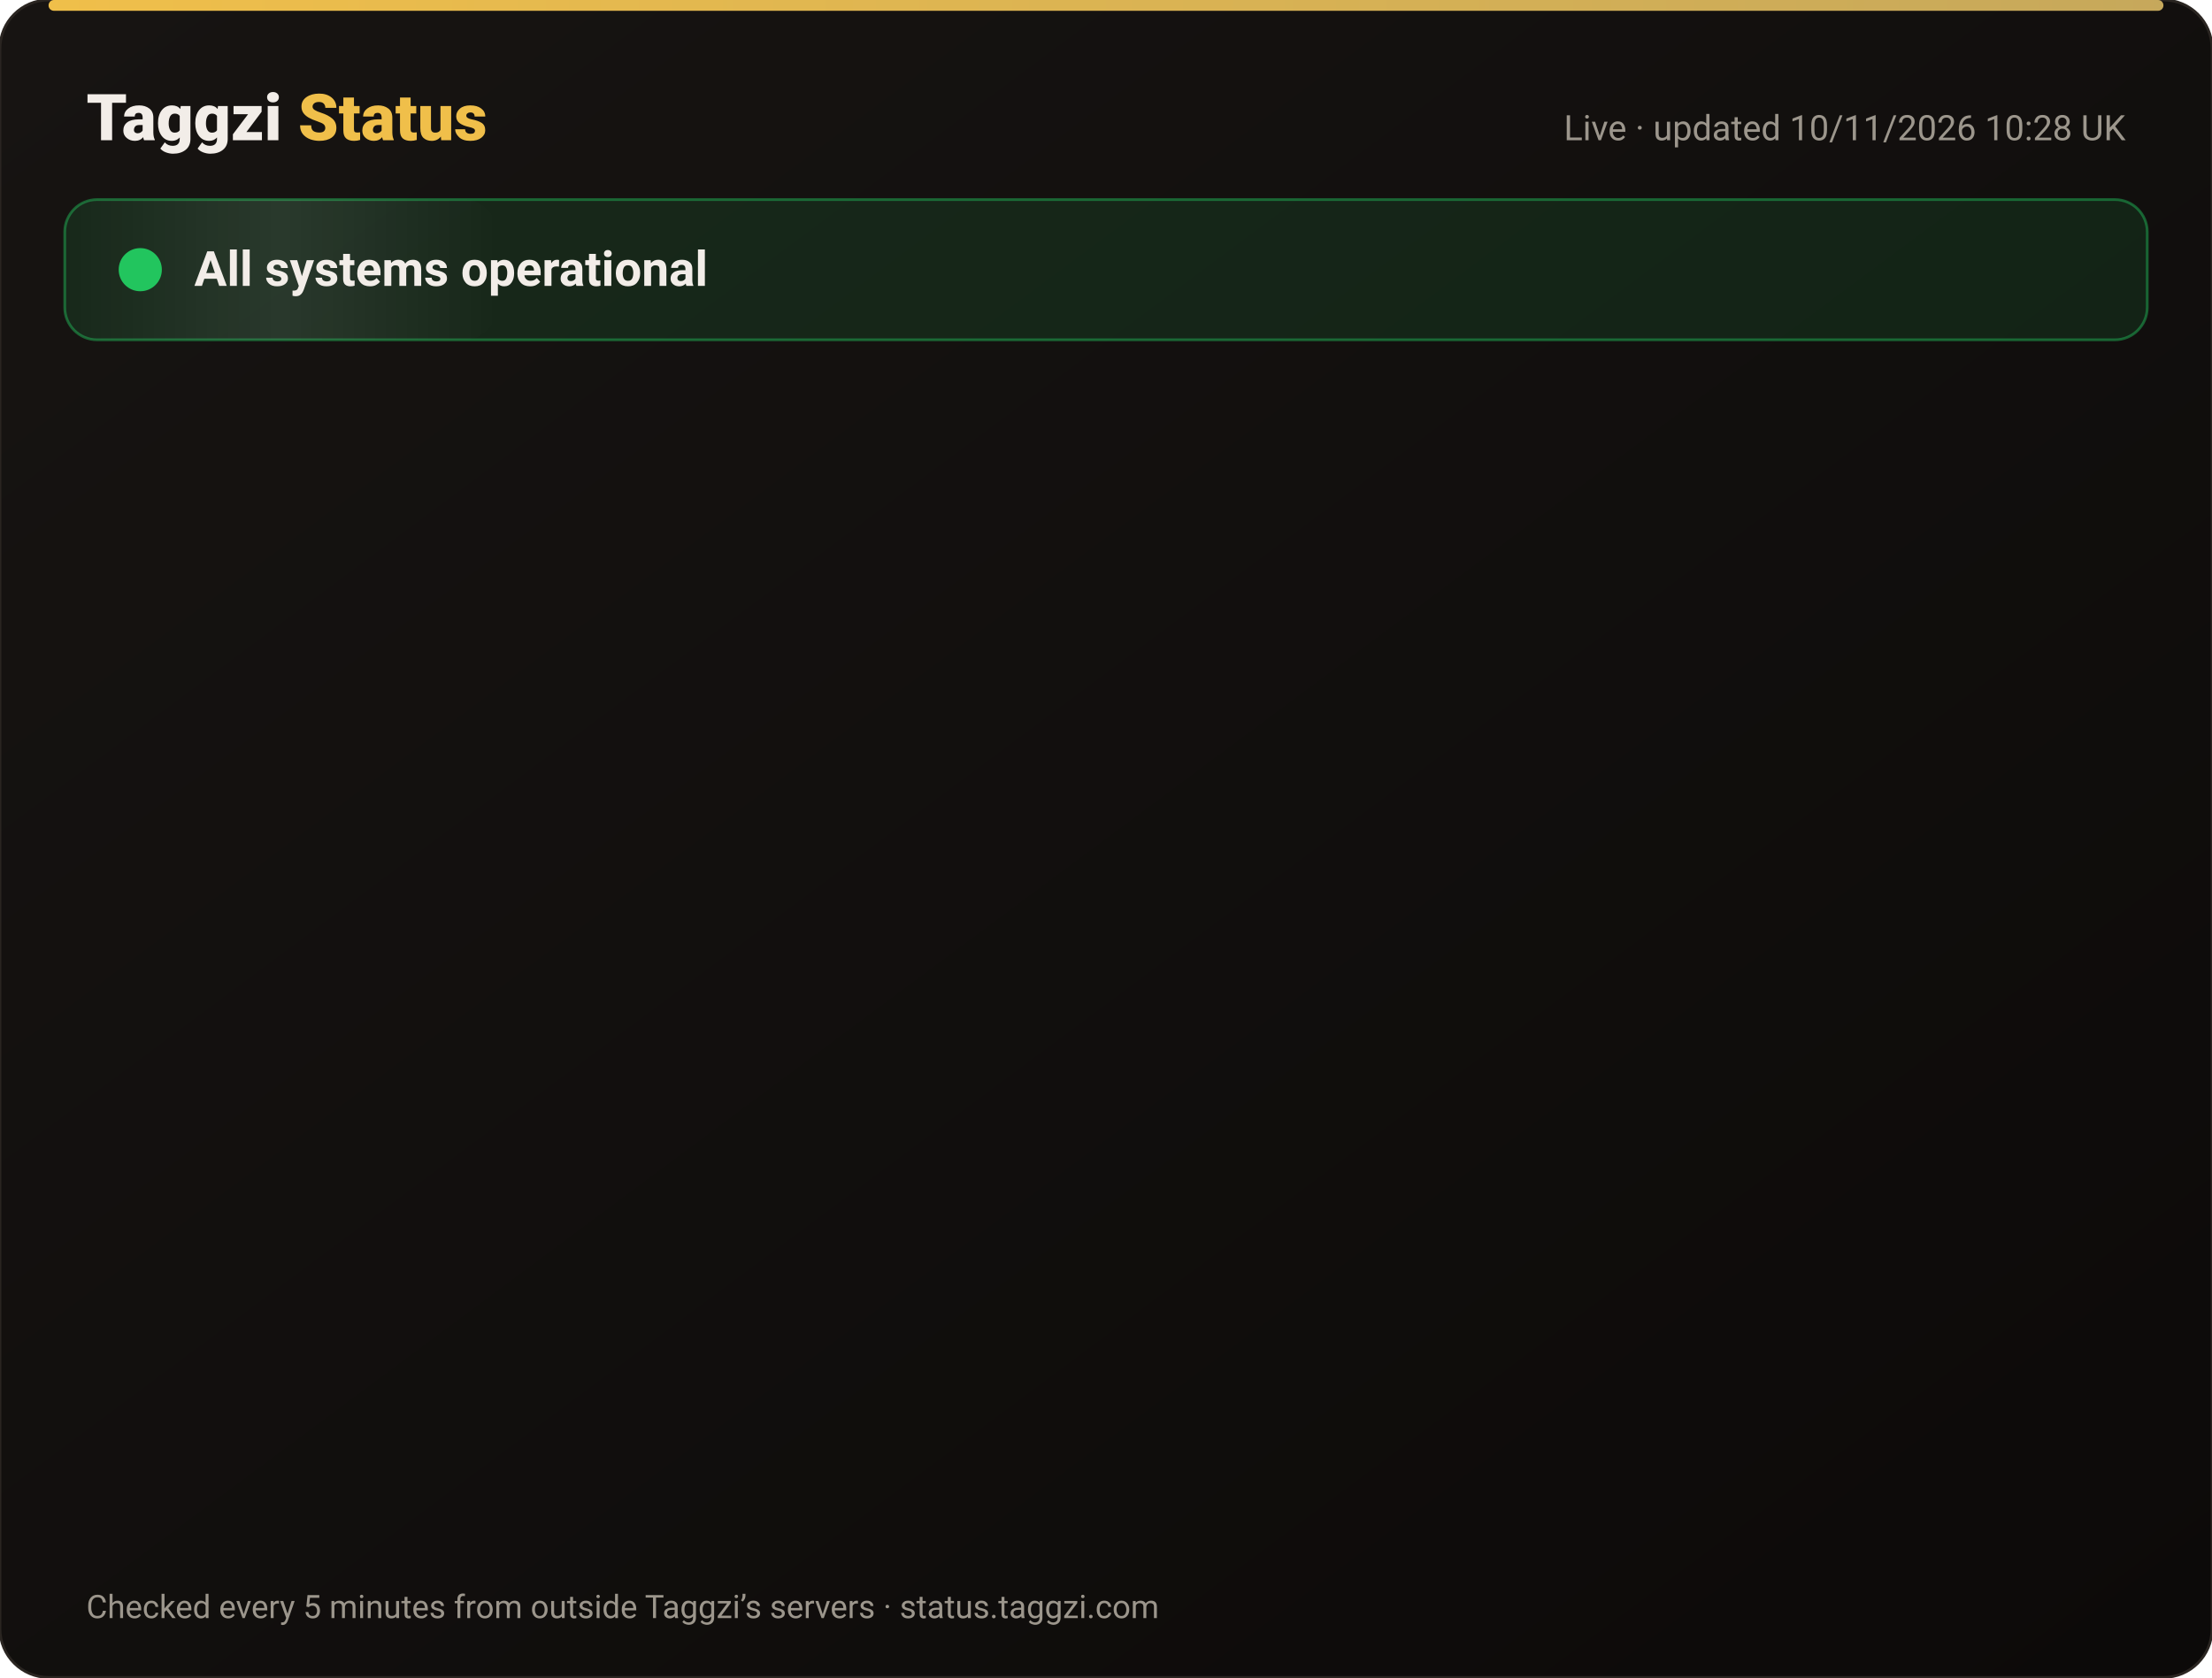
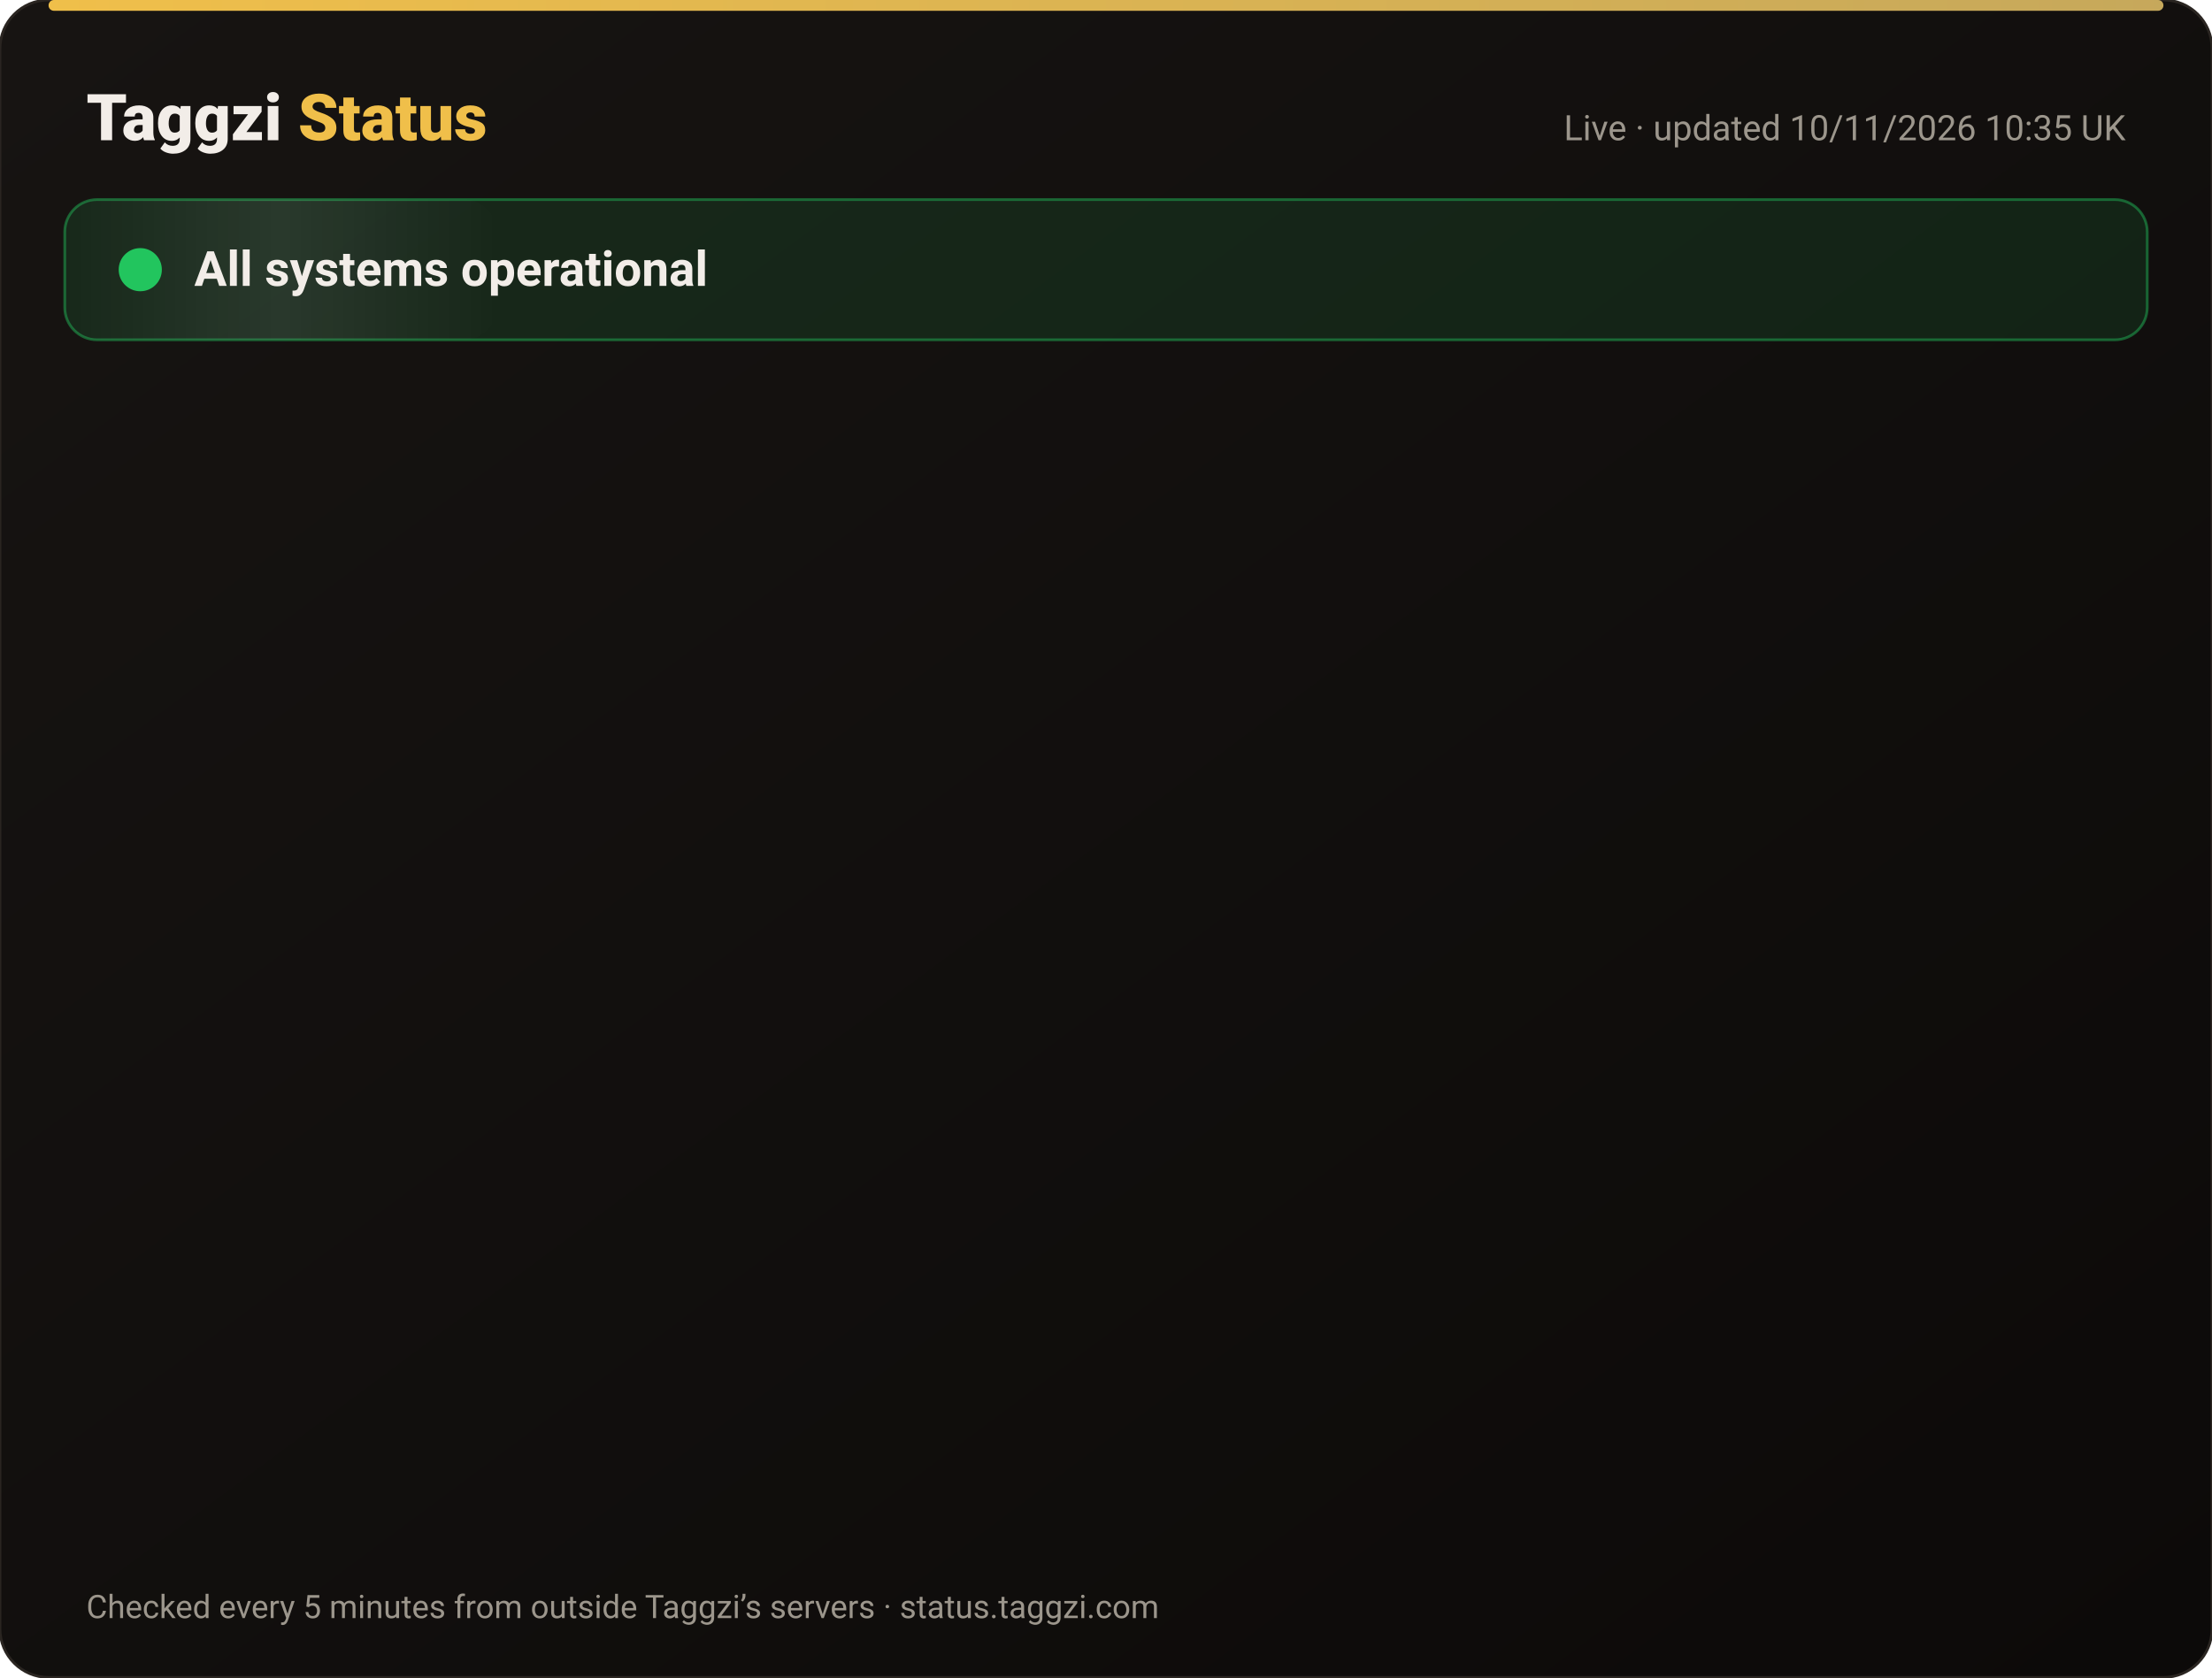
<svg xmlns="http://www.w3.org/2000/svg" width="820" height="622" viewBox="0 0 820 622" font-family="-apple-system,Segoe UI,Roboto,Helvetica,Arial,sans-serif">
  <defs>
    <linearGradient id="bg" x1="0" y1="0" x2="1" y2="1">
      <stop offset="0" stop-color="#171412" />
      <stop offset="1" stop-color="#0C0A09" />
    </linearGradient>
    <linearGradient id="gold" x1="0" x2="1">
      <stop offset="0" stop-color="#F0BF4A" />
      <stop offset="1" stop-color="#c6a85b" />
    </linearGradient>
    <linearGradient id="shine" x1="0" x2="1">
      <stop offset="0" stop-color="#fff" stop-opacity="0" />
      <stop offset=".5" stop-color="#fff" stop-opacity=".08" />
      <stop offset="1" stop-color="#fff" stop-opacity="0" />
    </linearGradient>
  </defs>
  <rect width="820" height="622" rx="18" fill="url(#bg)" stroke="#2a2521" />
  <rect x="18" y="0" width="784" height="4" rx="2" fill="url(#gold)" />
  <text x="32" y="52" font-size="24" font-weight="800" fill="#F2EDE8">Taggzi <tspan fill="#F0BF4A">Status</tspan>
  </text>
-   <text x="788" y="52" font-size="13" fill="#9C968C" text-anchor="end">Live · updated 10/11/2026 10:28 UK</text>
+   <text x="788" y="52" font-size="13" fill="#9C968C" text-anchor="end">Live · updated 10/11/2026 10:35 UK</text>
  <rect x="24" y="74" width="772" height="52" rx="12" fill="#22c55e" fill-opacity=".12" stroke="#22c55e" stroke-opacity=".45" />
  <rect x="24" y="74" width="160" height="52" rx="12" fill="url(#shine)">
    <animate attributeName="x" from="-160" to="820" dur="4s" repeatCount="indefinite" />
  </rect>
  <circle cx="52" cy="100" r="7" fill="#22c55e" />
  <circle cx="52" cy="100" r="7" fill="none" stroke="#22c55e" stroke-width="2">
    <animate attributeName="r" values="7;15;7" dur="2s" repeatCount="indefinite" />
    <animate attributeName="opacity" values=".9;0;.9" dur="2s" repeatCount="indefinite" />
  </circle>
  <text x="72" y="106" font-size="18" font-weight="700" fill="#F2EDE8">All systems operational</text>
  <g opacity="0">
    <animate attributeName="opacity" from="0" to="1" begin="0.00s" dur=".6s" fill="freeze" />
    <line x1="32" y1="188" x2="788" y2="188" stroke="#2a2521" />
    <circle cx="44" cy="166" r="6" fill="#22c55e">
      <animate attributeName="opacity" values="1;.45;1" dur="2.4s" begin="0.00s" repeatCount="indefinite" />
    </circle>
    <text x="62" y="171" font-size="15" font-weight="650" fill="#F2EDE8">Website</text>
    <text x="630" y="171" font-size="13" fill="#9C968C" text-anchor="end">99.97% uptime</text>
    <rect x="648" y="154" width="140" height="24" rx="12" fill="#22c55e" fill-opacity=".14" stroke="#22c55e" stroke-opacity=".5" />
    <text x="718" y="171" font-size="12" font-weight="700" fill="#22c55e" text-anchor="middle">Operational</text>
  </g>
  <g opacity="0">
    <animate attributeName="opacity" from="0" to="1" begin="0.15s" dur=".6s" fill="freeze" />
    <line x1="32" y1="234" x2="788" y2="234" stroke="#2a2521" />
    <circle cx="44" cy="212" r="6" fill="#22c55e">
      <animate attributeName="opacity" values="1;.45;1" dur="2.4s" begin="0.15s" repeatCount="indefinite" />
    </circle>
    <text x="62" y="217" font-size="15" font-weight="650" fill="#F2EDE8">Tag scans</text>
    <text x="630" y="217" font-size="13" fill="#9C968C" text-anchor="end">99.97% uptime</text>
    <rect x="648" y="200" width="140" height="24" rx="12" fill="#22c55e" fill-opacity=".14" stroke="#22c55e" stroke-opacity=".5" />
    <text x="718" y="217" font-size="12" font-weight="700" fill="#22c55e" text-anchor="middle">Operational</text>
  </g>
  <g opacity="0">
    <animate attributeName="opacity" from="0" to="1" begin="0.30s" dur=".6s" fill="freeze" />
    <line x1="32" y1="280" x2="788" y2="280" stroke="#2a2521" />
    <circle cx="44" cy="258" r="6" fill="#22c55e">
      <animate attributeName="opacity" values="1;.45;1" dur="2.4s" begin="0.30s" repeatCount="indefinite" />
    </circle>
    <text x="62" y="263" font-size="15" font-weight="650" fill="#F2EDE8">Manual tag lookup</text>
    <text x="630" y="263" font-size="13" fill="#9C968C" text-anchor="end">99.97% uptime</text>
    <rect x="648" y="246" width="140" height="24" rx="12" fill="#22c55e" fill-opacity=".14" stroke="#22c55e" stroke-opacity=".5" />
    <text x="718" y="263" font-size="12" font-weight="700" fill="#22c55e" text-anchor="middle">Operational</text>
  </g>
  <g opacity="0">
    <animate attributeName="opacity" from="0" to="1" begin="0.45s" dur=".6s" fill="freeze" />
    <line x1="32" y1="326" x2="788" y2="326" stroke="#2a2521" />
    <circle cx="44" cy="304" r="6" fill="#22c55e">
      <animate attributeName="opacity" values="1;.45;1" dur="2.4s" begin="0.45s" repeatCount="indefinite" />
    </circle>
    <text x="62" y="309" font-size="15" font-weight="650" fill="#F2EDE8">App &amp; login</text>
    <text x="630" y="309" font-size="13" fill="#9C968C" text-anchor="end">99.97% uptime</text>
    <rect x="648" y="292" width="140" height="24" rx="12" fill="#22c55e" fill-opacity=".14" stroke="#22c55e" stroke-opacity=".5" />
    <text x="718" y="309" font-size="12" font-weight="700" fill="#22c55e" text-anchor="middle">Operational</text>
  </g>
  <g opacity="0">
    <animate attributeName="opacity" from="0" to="1" begin="0.60s" dur=".6s" fill="freeze" />
    <line x1="32" y1="372" x2="788" y2="372" stroke="#2a2521" />
    <circle cx="44" cy="350" r="6" fill="#22c55e">
      <animate attributeName="opacity" values="1;.45;1" dur="2.4s" begin="0.60s" repeatCount="indefinite" />
    </circle>
    <text x="62" y="355" font-size="15" font-weight="650" fill="#F2EDE8">Community alerts</text>
    <text x="630" y="355" font-size="13" fill="#9C968C" text-anchor="end">99.97% uptime</text>
    <rect x="648" y="338" width="140" height="24" rx="12" fill="#22c55e" fill-opacity=".14" stroke="#22c55e" stroke-opacity=".5" />
    <text x="718" y="355" font-size="12" font-weight="700" fill="#22c55e" text-anchor="middle">Operational</text>
  </g>
  <g opacity="0">
    <animate attributeName="opacity" from="0" to="1" begin="0.75s" dur=".6s" fill="freeze" />
    <line x1="32" y1="418" x2="788" y2="418" stroke="#2a2521" />
    <circle cx="44" cy="396" r="6" fill="#22c55e">
      <animate attributeName="opacity" values="1;.45;1" dur="2.4s" begin="0.75s" repeatCount="indefinite" />
    </circle>
    <text x="62" y="401" font-size="15" font-weight="650" fill="#F2EDE8">Private calling</text>
    <text x="630" y="401" font-size="13" fill="#9C968C" text-anchor="end">99.97% uptime</text>
    <rect x="648" y="384" width="140" height="24" rx="12" fill="#22c55e" fill-opacity=".14" stroke="#22c55e" stroke-opacity=".5" />
    <text x="718" y="401" font-size="12" font-weight="700" fill="#22c55e" text-anchor="middle">Operational</text>
  </g>
  <g opacity="0">
    <animate attributeName="opacity" from="0" to="1" begin="0.90s" dur=".6s" fill="freeze" />
    <line x1="32" y1="464" x2="788" y2="464" stroke="#2a2521" />
    <circle cx="44" cy="442" r="6" fill="#22c55e">
      <animate attributeName="opacity" values="1;.45;1" dur="2.4s" begin="0.90s" repeatCount="indefinite" />
    </circle>
    <text x="62" y="447" font-size="15" font-weight="650" fill="#F2EDE8">Payments</text>
    <text x="630" y="447" font-size="13" fill="#9C968C" text-anchor="end">99.96% uptime</text>
    <rect x="648" y="430" width="140" height="24" rx="12" fill="#22c55e" fill-opacity=".14" stroke="#22c55e" stroke-opacity=".5" />
    <text x="718" y="447" font-size="12" font-weight="700" fill="#22c55e" text-anchor="middle">Operational</text>
  </g>
  <g opacity="0">
    <animate attributeName="opacity" from="0" to="1" begin="1.05s" dur=".6s" fill="freeze" />
    <line x1="32" y1="510" x2="788" y2="510" stroke="#2a2521" />
    <circle cx="44" cy="488" r="6" fill="#22c55e">
      <animate attributeName="opacity" values="1;.45;1" dur="2.4s" begin="1.05s" repeatCount="indefinite" />
    </circle>
    <text x="62" y="493" font-size="15" font-weight="650" fill="#F2EDE8">Email &amp; support</text>
    <text x="630" y="493" font-size="13" fill="#9C968C" text-anchor="end">99.97% uptime</text>
    <rect x="648" y="476" width="140" height="24" rx="12" fill="#22c55e" fill-opacity=".14" stroke="#22c55e" stroke-opacity=".5" />
    <text x="718" y="493" font-size="12" font-weight="700" fill="#22c55e" text-anchor="middle">Operational</text>
  </g>
  <g opacity="0">
    <animate attributeName="opacity" from="0" to="1" begin="1.20s" dur=".6s" fill="freeze" />
    <line x1="32" y1="556" x2="788" y2="556" stroke="#2a2521" />
    <circle cx="44" cy="534" r="6" fill="#22c55e">
      <animate attributeName="opacity" values="1;.45;1" dur="2.4s" begin="1.20s" repeatCount="indefinite" />
    </circle>
    <text x="62" y="539" font-size="15" font-weight="650" fill="#F2EDE8">Secure connection (SSL)</text>
    <text x="630" y="539" font-size="13" fill="#9C968C" text-anchor="end">100.00% uptime</text>
    <rect x="648" y="522" width="140" height="24" rx="12" fill="#22c55e" fill-opacity=".14" stroke="#22c55e" stroke-opacity=".5" />
    <text x="718" y="539" font-size="12" font-weight="700" fill="#22c55e" text-anchor="middle">Operational</text>
  </g>
  <text x="32" y="600" font-size="12" fill="#9C968C">Checked every 5 minutes from outside Taggzi’s servers · status.taggzi.com</text>
</svg>
